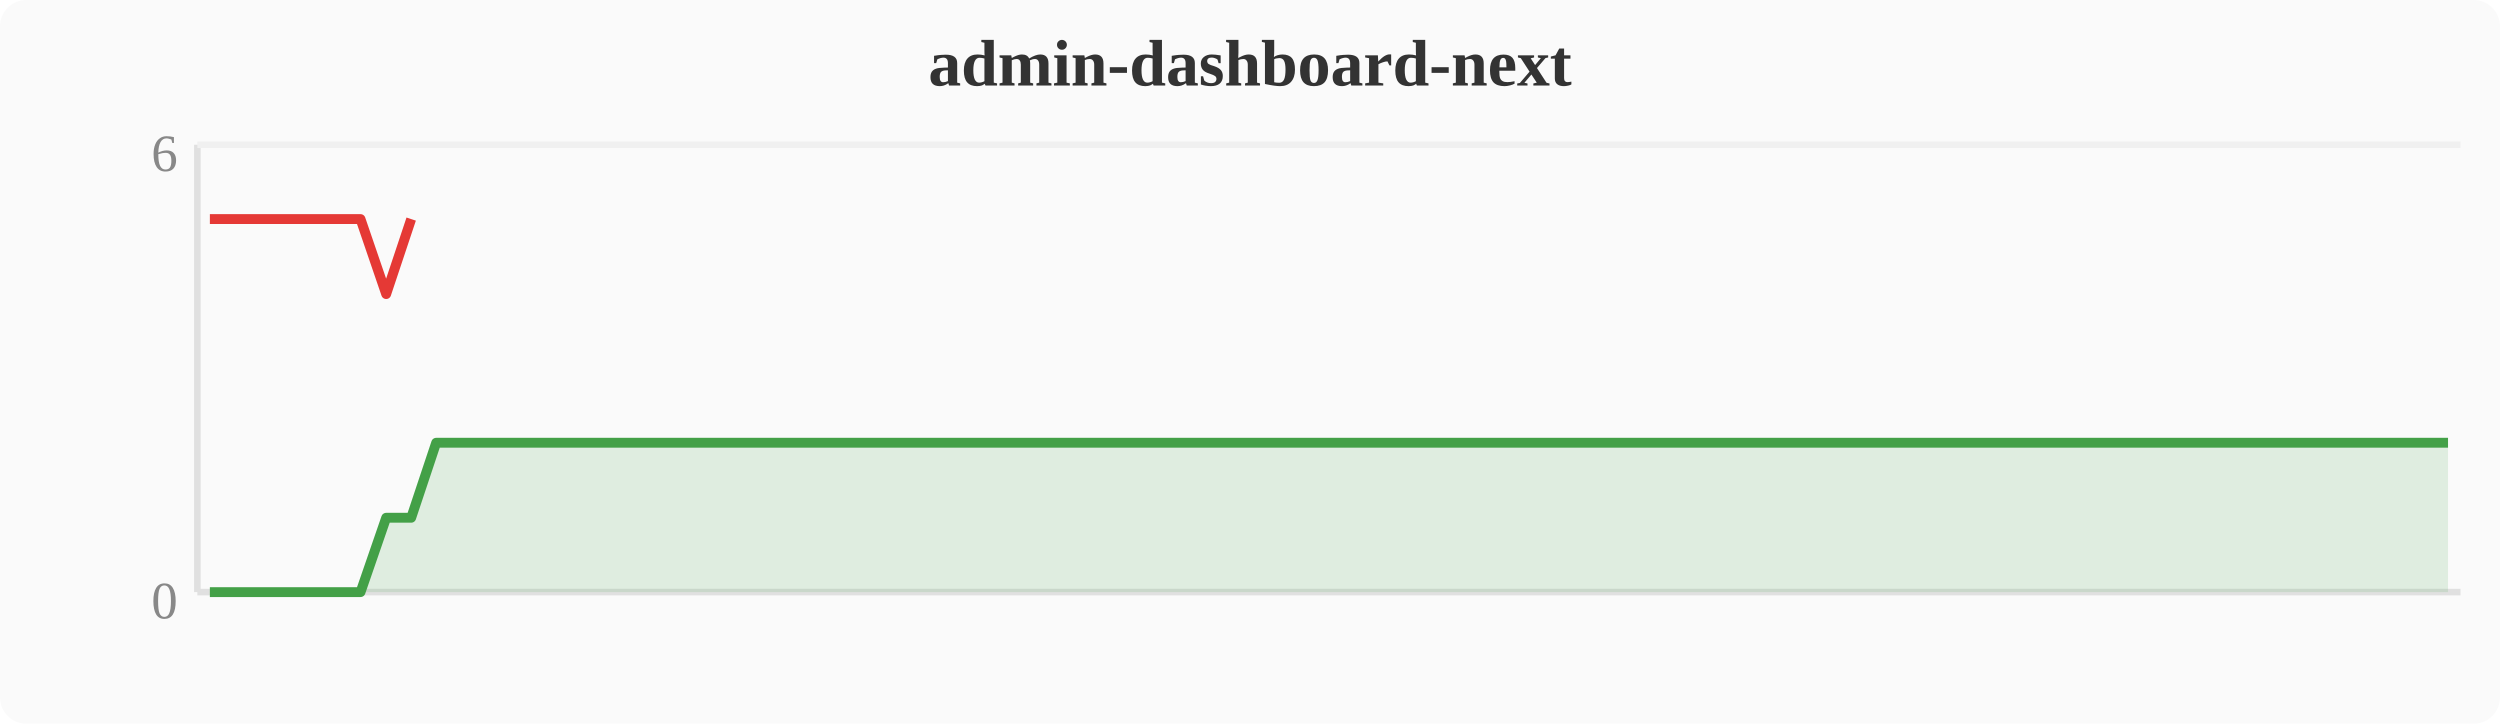
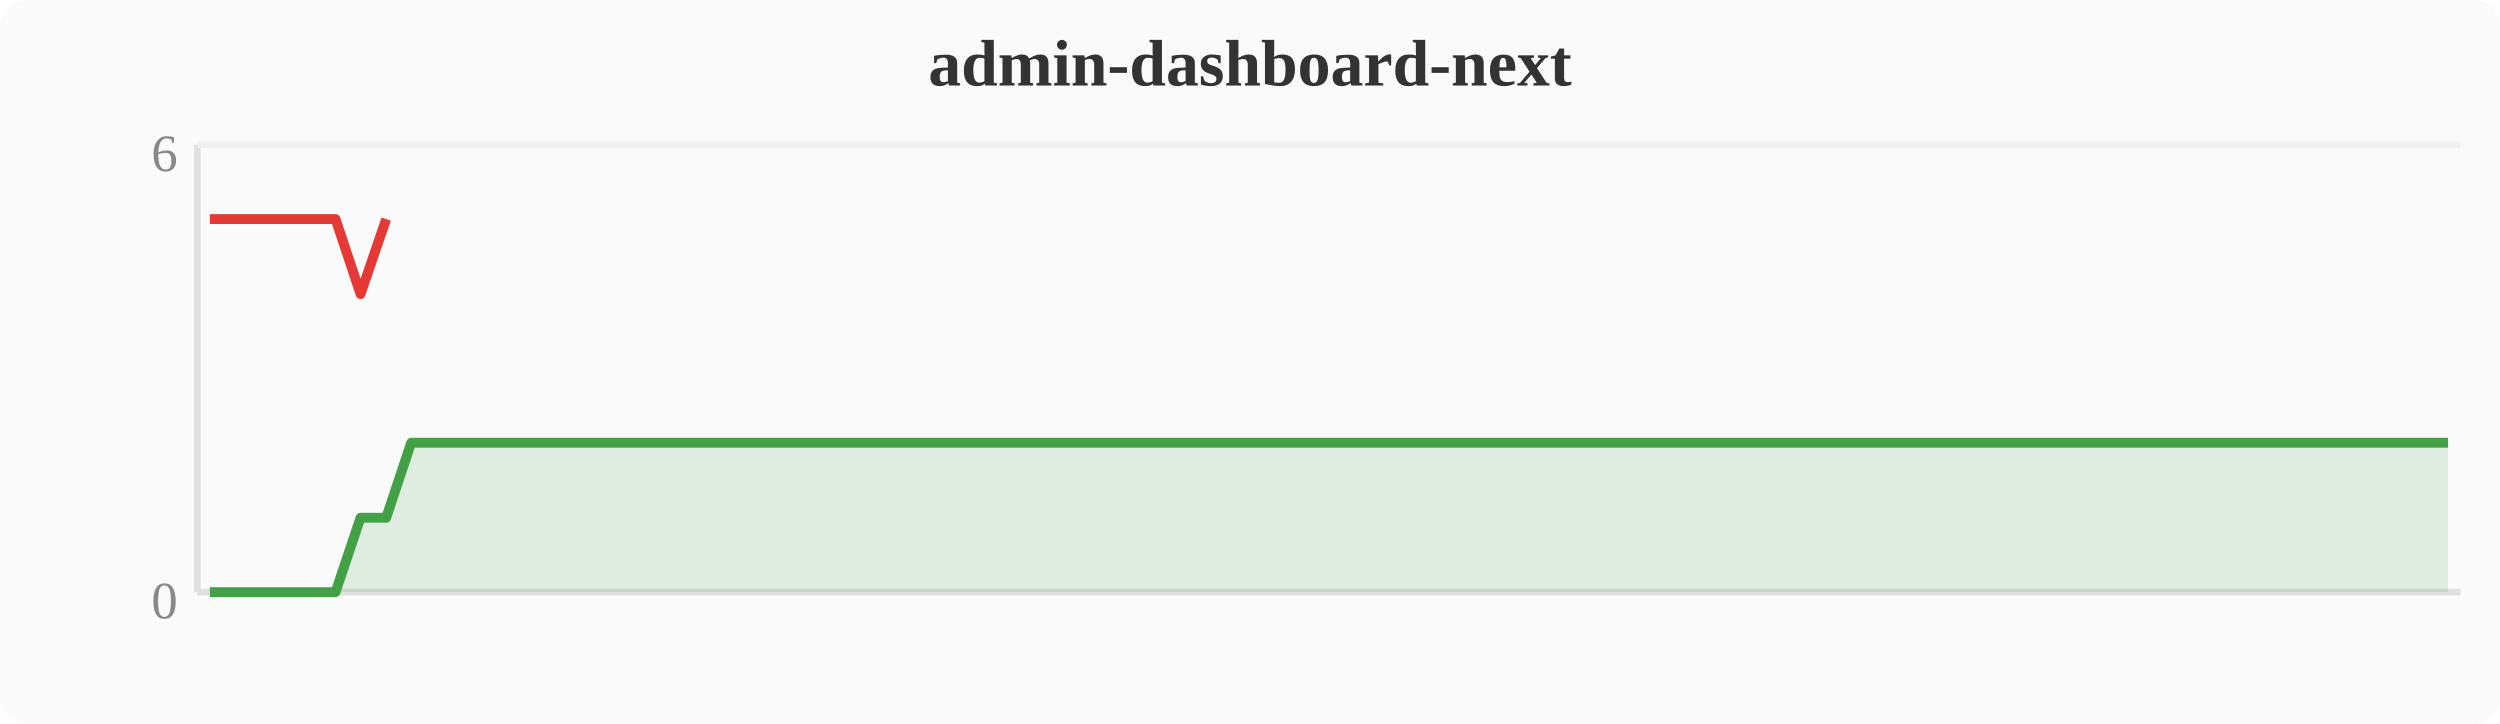
<svg xmlns="http://www.w3.org/2000/svg" width="380" height="110" viewBox="0 0 380 110">
  <rect width="380" height="110" fill="#fafafa" rx="4" />
  <text x="190" y="13" text-anchor="middle" font-size="10" font-weight="bold" fill="#333">admin-dashboard-next</text>
  <line x1="30" y1="22" x2="30" y2="90" stroke="#e0e0e0" stroke-width="1" />
  <line x1="30" y1="90" x2="374" y2="90" stroke="#e0e0e0" stroke-width="1" />
  <line x1="30" y1="22" x2="374" y2="22" stroke="#f0f0f0" stroke-width="1" />
  <text x="27" y="94" text-anchor="end" font-size="8" fill="#888">0</text>
  <text x="27" y="26" text-anchor="end" font-size="8" fill="#888">6</text>
-   <polygon points="31.9,90.0 35.7,90.0 39.6,90.0 43.4,90.0 47.2,90.0 51.0,90.0 54.8,90.0 58.7,78.7 62.5,78.7 66.3,67.3 70.1,67.3 74.0,67.3 77.8,67.3 81.6,67.3 85.4,67.3 89.2,67.3 93.1,67.3 96.9,67.3 100.7,67.3 104.5,67.3 108.4,67.3 112.2,67.3 116.0,67.3 119.8,67.3 123.6,67.3 127.5,67.3 131.3,67.3 135.1,67.3 138.9,67.3 142.8,67.3 146.6,67.3 150.4,67.3 154.2,67.3 158.0,67.3 161.9,67.3 165.7,67.3 169.5,67.3 173.3,67.3 177.2,67.3 181.0,67.3 184.8,67.3 188.6,67.3 192.4,67.3 196.3,67.3 200.1,67.3 203.9,67.3 207.7,67.3 211.6,67.3 215.4,67.3 219.2,67.3 223.0,67.3 226.8,67.3 230.7,67.3 234.5,67.3 238.3,67.3 242.1,67.3 246.0,67.3 249.8,67.3 253.6,67.3 257.4,67.3 261.2,67.3 265.1,67.3 268.9,67.3 272.7,67.3 276.5,67.3 280.4,67.3 284.2,67.3 288.0,67.3 291.8,67.3 295.6,67.3 299.5,67.3 303.3,67.3 307.1,67.3 310.9,67.3 314.8,67.3 318.6,67.3 322.4,67.3 326.2,67.3 330.0,67.3 333.9,67.3 337.7,67.3 341.5,67.3 345.3,67.3 349.2,67.3 353.0,67.3 356.8,67.3 360.6,67.3 364.4,67.3 368.3,67.3 372.1,67.3 372.1,90 31.9,90" fill="#43a047" opacity="0.15" />
-   <polyline points="31.9,90.0 35.7,90.0 39.6,90.0 43.4,90.0 47.2,90.0 51.0,90.0 54.8,90.0 58.7,78.7 62.5,78.7 66.3,67.3 70.1,67.3 74.0,67.3 77.8,67.3 81.6,67.3 85.4,67.3 89.2,67.3 93.1,67.3 96.9,67.3 100.7,67.3 104.5,67.3 108.4,67.3 112.2,67.3 116.0,67.3 119.8,67.3 123.6,67.3 127.5,67.3 131.3,67.3 135.1,67.3 138.9,67.3 142.8,67.3 146.6,67.3 150.4,67.3 154.2,67.3 158.0,67.3 161.9,67.3 165.7,67.3 169.5,67.3 173.3,67.3 177.2,67.3 181.0,67.3 184.8,67.3 188.6,67.3 192.4,67.3 196.3,67.3 200.1,67.3 203.9,67.3 207.7,67.3 211.6,67.3 215.4,67.3 219.2,67.3 223.0,67.3 226.8,67.3 230.7,67.3 234.5,67.3 238.3,67.3 242.1,67.3 246.0,67.3 249.8,67.3 253.6,67.3 257.4,67.3 261.2,67.3 265.1,67.3 268.9,67.3 272.7,67.3 276.5,67.3 280.4,67.3 284.2,67.3 288.0,67.3 291.8,67.3 295.6,67.3 299.5,67.3 303.3,67.3 307.1,67.3 310.9,67.3 314.8,67.3 318.6,67.3 322.4,67.3 326.2,67.3 330.0,67.3 333.9,67.3 337.7,67.3 341.5,67.3 345.3,67.3 349.2,67.3 353.0,67.3 356.8,67.3 360.6,67.3 364.4,67.3 368.3,67.3 372.1,67.3" fill="none" stroke="#43a047" stroke-width="1.5" stroke-linejoin="round" />
-   <polyline points="31.9,33.3 35.7,33.3 39.6,33.3 43.4,33.3 47.2,33.3 51.0,33.3 54.8,33.3 58.7,44.7 62.5,33.3" fill="none" stroke="#e53935" stroke-width="1.5" stroke-linejoin="round" />
+   <polygon points="31.9,90.0 35.7,90.0 39.6,90.0 43.4,90.0 47.2,90.0 51.0,90.0 54.8,78.7 58.7,78.7 62.5,67.3 66.3,67.3 70.1,67.3 74.0,67.3 77.8,67.3 81.6,67.3 85.4,67.3 89.2,67.3 93.1,67.3 96.9,67.3 100.7,67.3 104.5,67.3 108.4,67.3 112.2,67.3 116.0,67.3 119.8,67.3 123.6,67.3 127.5,67.3 131.3,67.3 135.1,67.3 138.9,67.3 142.8,67.3 146.6,67.3 150.4,67.3 154.2,67.3 158.0,67.3 161.9,67.3 165.7,67.3 169.5,67.3 173.3,67.3 177.2,67.3 181.0,67.3 184.8,67.3 188.6,67.3 192.4,67.3 196.3,67.3 200.1,67.3 203.9,67.3 207.7,67.3 211.6,67.3 215.4,67.3 219.2,67.3 223.0,67.3 226.8,67.3 230.7,67.3 234.5,67.3 238.3,67.3 242.1,67.3 246.0,67.3 249.8,67.3 253.6,67.3 257.4,67.3 261.2,67.3 265.1,67.3 268.9,67.3 272.7,67.3 276.5,67.3 280.4,67.3 284.2,67.3 288.0,67.3 291.8,67.3 295.6,67.3 299.5,67.3 303.3,67.3 307.1,67.3 310.9,67.3 314.8,67.3 318.6,67.3 322.4,67.3 326.2,67.3 330.0,67.3 333.9,67.3 337.7,67.3 341.5,67.3 345.3,67.3 349.2,67.3 353.0,67.3 356.8,67.3 360.6,67.3 364.4,67.3 368.3,67.3 372.1,67.3 372.1,90 31.9,90" fill="#43a047" opacity="0.15" />
+   <polyline points="31.9,90.0 35.7,90.0 39.6,90.0 43.4,90.0 47.2,90.0 51.0,90.0 54.8,78.7 58.7,78.7 62.5,67.3 66.3,67.3 70.1,67.3 74.0,67.3 77.8,67.3 81.6,67.3 85.4,67.3 89.2,67.3 93.1,67.3 96.9,67.3 100.7,67.3 104.5,67.3 108.4,67.3 112.2,67.3 116.0,67.3 119.8,67.3 123.6,67.3 127.5,67.3 131.3,67.3 135.1,67.3 138.9,67.3 142.8,67.3 146.6,67.3 150.4,67.3 154.2,67.3 158.0,67.3 161.9,67.3 165.7,67.3 169.5,67.3 173.3,67.3 177.2,67.3 181.0,67.3 184.8,67.3 188.6,67.3 192.4,67.3 196.3,67.3 200.1,67.3 203.9,67.3 207.7,67.3 211.6,67.3 215.4,67.3 219.2,67.3 223.0,67.3 226.8,67.3 230.7,67.3 234.5,67.3 238.3,67.3 242.1,67.3 246.0,67.3 249.8,67.3 253.6,67.3 257.4,67.3 261.2,67.3 265.1,67.3 268.9,67.3 272.7,67.3 276.5,67.3 280.4,67.3 284.2,67.3 288.0,67.3 291.8,67.3 295.6,67.3 299.5,67.3 303.3,67.3 307.1,67.3 310.9,67.3 314.8,67.3 318.6,67.3 322.4,67.3 326.2,67.3 330.0,67.3 333.9,67.3 337.7,67.3 341.5,67.3 345.3,67.3 349.2,67.3 353.0,67.3 356.8,67.3 360.6,67.3 364.4,67.3 368.3,67.3 372.1,67.3" fill="none" stroke="#43a047" stroke-width="1.5" stroke-linejoin="round" />
+   <polyline points="31.9,33.3 35.7,33.3 39.6,33.3 43.4,33.3 47.2,33.3 51.0,33.3 54.8,44.7 58.7,33.3" fill="none" stroke="#e53935" stroke-width="1.5" stroke-linejoin="round" />
</svg>
